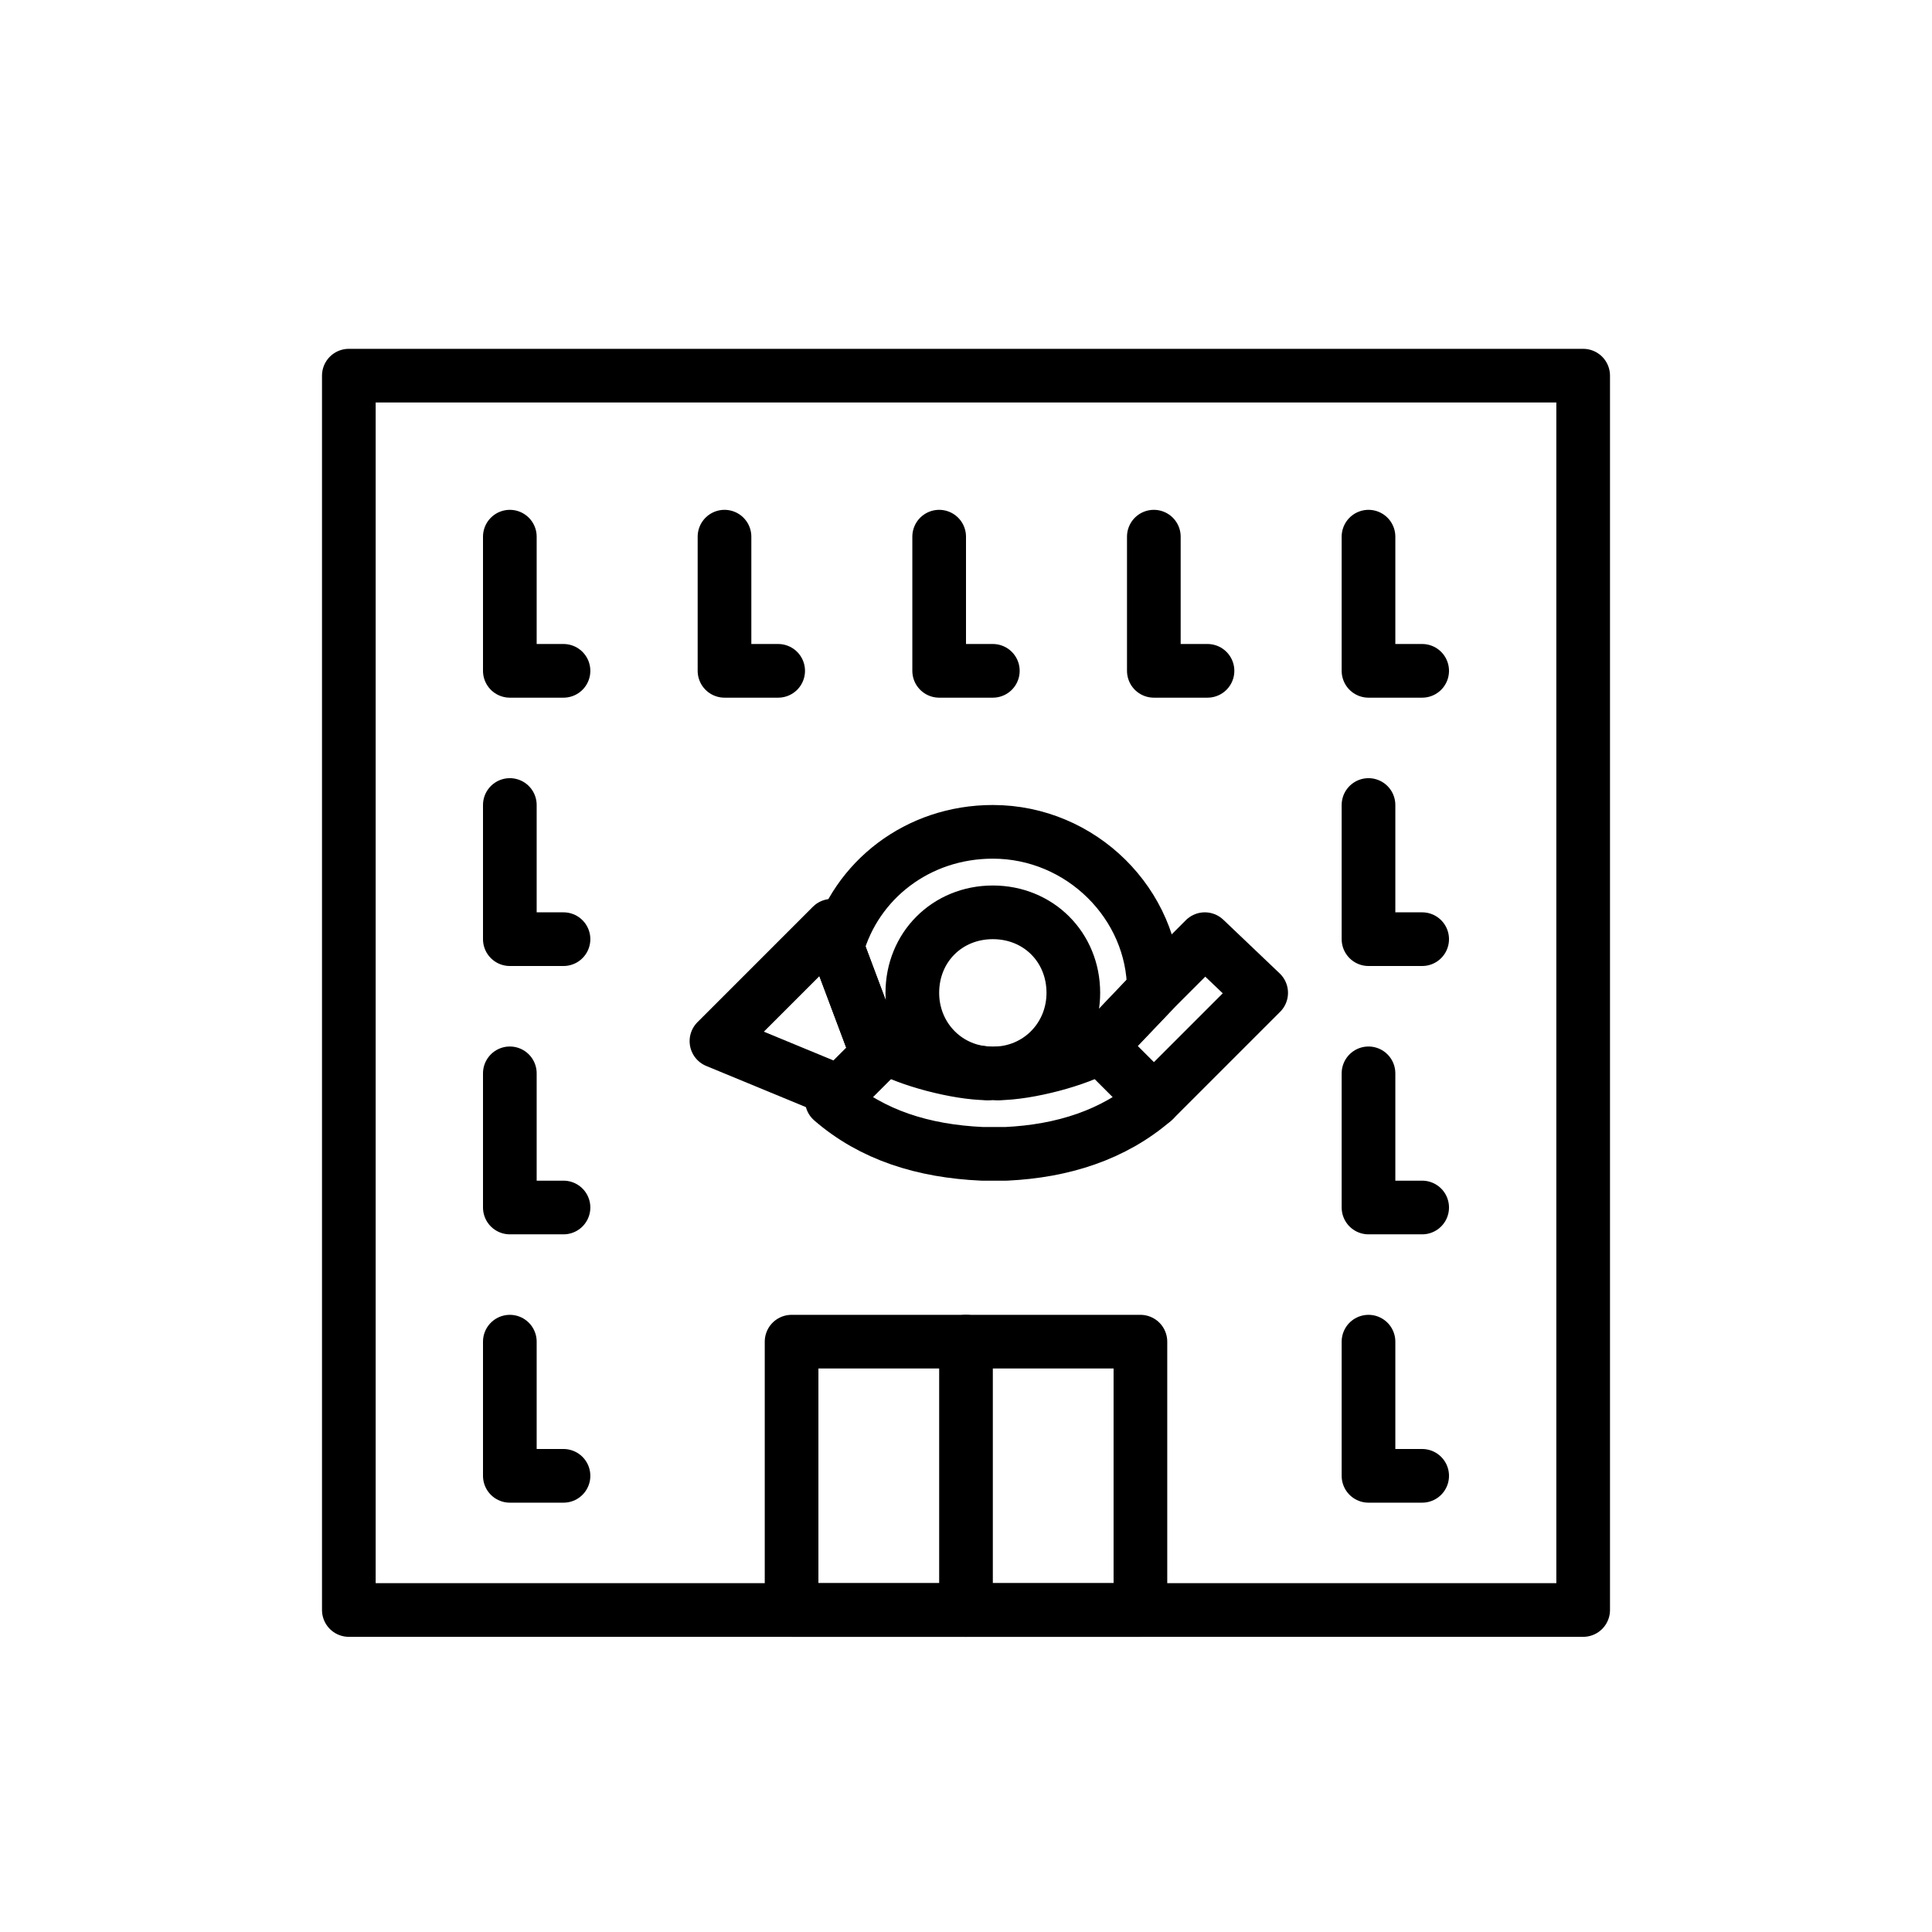
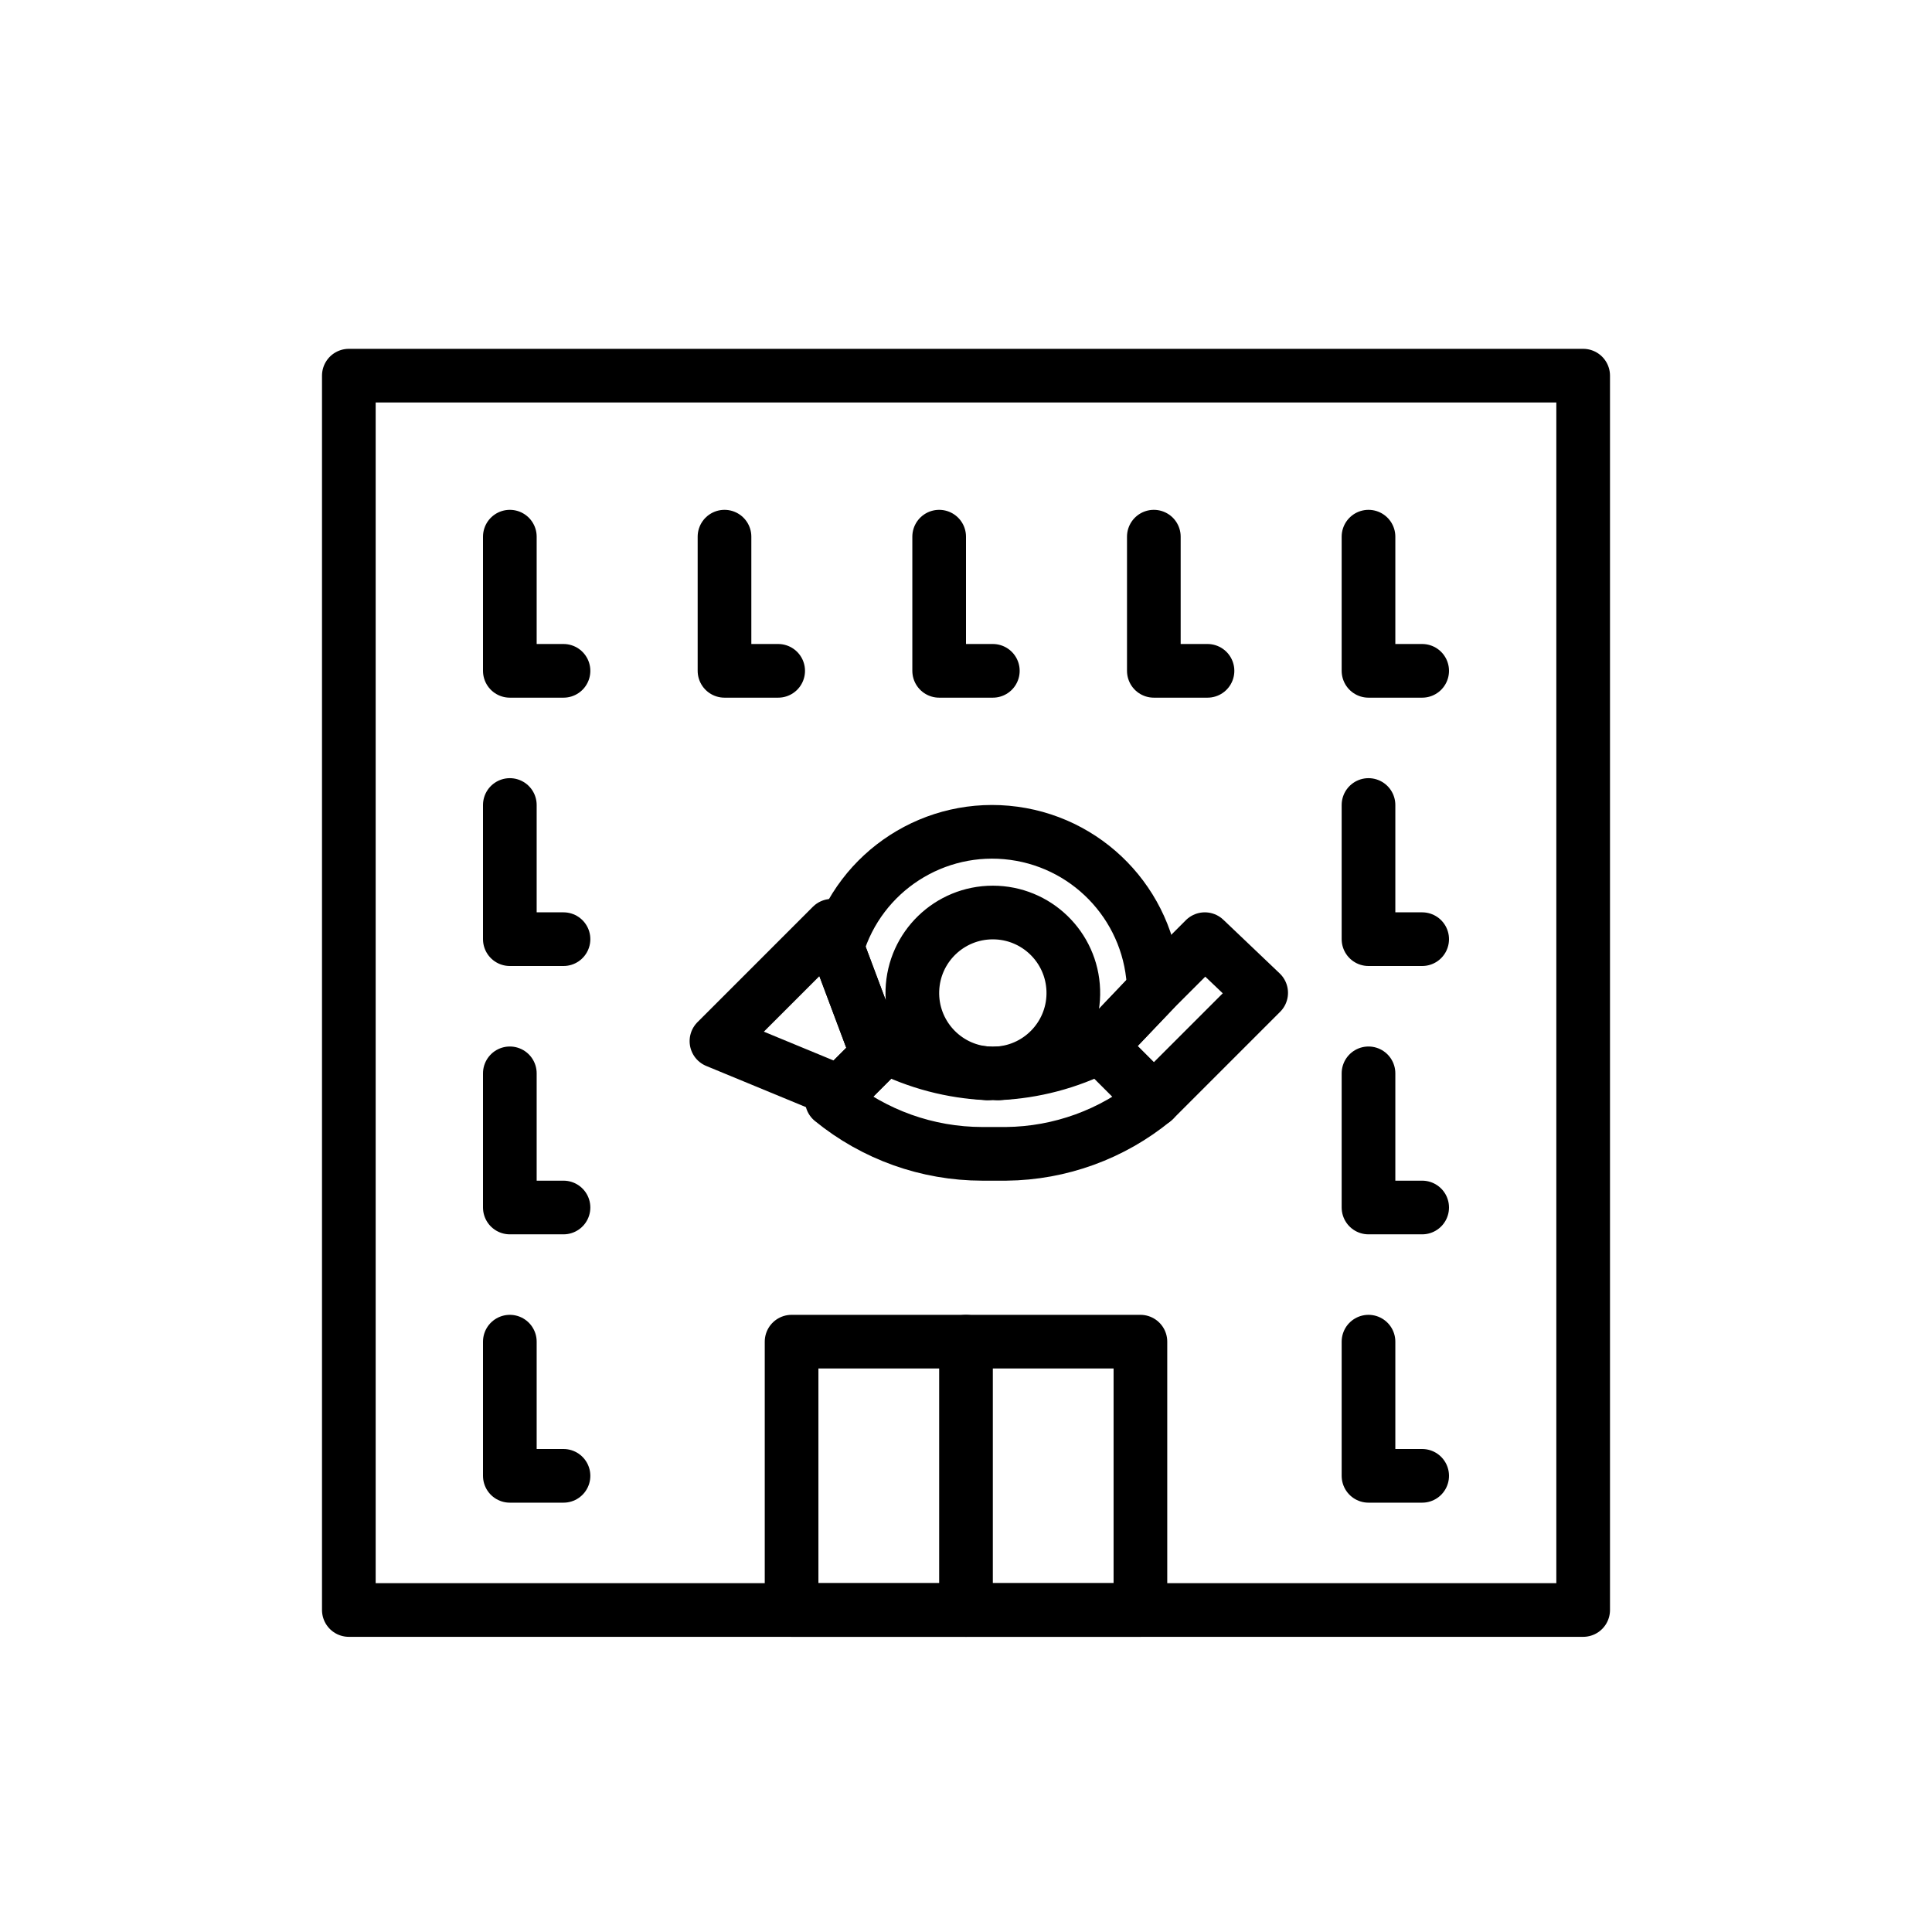
- <svg xmlns="http://www.w3.org/2000/svg" version="1.1" id="emoji" x="0" y="0" viewBox="0 0 72 72" style="enable-background:new 0 0 72 72" xml:space="preserve">
-   <style type="text/css">
-     .st1{fill:none;stroke:#00A5FF;stroke-width:0.1;stroke-miterlimit:10}.st2{fill:#D0CFCE}.st3{fill:#FCEA2B}.st5{fill:none;stroke:#92D3F5;stroke-width:2;stroke-linecap:round;stroke-linejoin:round;stroke-miterlimit:10}.st6{fill:none;stroke:#000000;stroke-width:2;stroke-linecap:round;stroke-linejoin:round;stroke-miterlimit:10}
-   </style>
+ <svg xmlns="http://www.w3.org/2000/svg" id="emoji" viewBox="0 0 72 72">
  <g id="line">
-     <rect x="13" y="14" class="st6" width="46" height="46" />
-     <path class="st6" d="M43,36.9L41,39c-0.8,0.5-2.7,0.9-3.8,1c1.6-0.1,2.8-1.4,2.8-3c0-1.7-1.3-3-3-3s-3,1.3-3,3c0,1.6,1.2,2.9,2.8,3 c-1.1,0-3-0.5-3.8-1l-0.3,0.3l-1.5-4c0.7-2.5,3-4.3,5.8-4.3C40.3,31,43,33.7,43,36.9z" />
-     <rect x="29.5" y="50" class="st6" width="13" height="10" />
-     <line class="st6" x1="36" y1="60" x2="36" y2="50" />
-     <polygon class="st6" points="32.7,39.3 31.3,40.7 26.7,38.8 31,34.5 31.2,35.3" />
-     <polygon class="st6" points="47,37 43,41 41,39 43,36.9 44.9,35" />
-     <path class="st6" d="M43,41c-1.5,1.3-3.4,1.9-5.5,2c-0.2,0-0.3,0-0.5,0c-0.1,0-0.3,0-0.4,0c-2.2-0.1-4.1-0.7-5.6-2l2-2 c0.8,0.5,2.7,0.9,3.8,1c0.1,0,0.1,0,0.2,0s0.1,0,0.2,0c1.1,0,3-0.5,3.8-1L43,41z" />
-     <polyline class="st6" points="21,25 19,25 19,20" />
-     <polyline class="st6" points="53,35 51,35 51,30" />
-     <polyline class="st6" points="45,25 43,25 43,20" />
-     <polyline class="st6" points="53,25 51,25 51,20" />
-     <polyline class="st6" points="37,25 35,25 35,20" />
-     <polyline class="st6" points="29,25 27,25 27,20" />
-     <polyline class="st6" points="21,35 19,35 19,30" />
-     <polyline class="st6" points="21,45 19,45 19,40" />
-     <polyline class="st6" points="53,45 51,45 51,40" />
-     <polyline class="st6" points="53,55 51,55 51,50" />
-     <polyline class="st6" points="21,55 19,55 19,50" />
+     <rect x="13" y="14" width="46" height="46" fill="none" stroke="#000" stroke-linecap="round" stroke-linejoin="round" stroke-width="2" />
+     <path d="M43,36.9,41,39a11.184,11.184,0,0,1-3.8,1,3,3,0,1,0-.4,0A9.289,9.289,0,0,1,33,39l-.3.3-1.5-4A6.027,6.027,0,0,1,43,36.9Z" fill="none" stroke="#000" stroke-linecap="round" stroke-linejoin="round" stroke-width="2" />
+     <rect x="29.5" y="50" width="13" height="10" fill="none" stroke="#000" stroke-linecap="round" stroke-linejoin="round" stroke-width="2" />
+     <line x1="36" y1="60" x2="36" y2="50" fill="none" stroke="#000" stroke-linecap="round" stroke-linejoin="round" stroke-width="2" />
+     <polygon points="32.7 39.3 31.3 40.7 26.7 38.8 31 34.5 31.2 35.3 32.7 39.3" fill="none" stroke="#000" stroke-linecap="round" stroke-linejoin="round" stroke-width="2" />
+     <polygon points="47 37 43 41 41 39 43 36.9 44.9 35 47 37" fill="none" stroke="#000" stroke-linecap="round" stroke-linejoin="round" stroke-width="2" />
+     <path d="M43,41a8.813,8.813,0,0,1-5.5,2h-.9A8.879,8.879,0,0,1,31,41l2-2a11.184,11.184,0,0,0,3.8,1h.4A9.289,9.289,0,0,0,41,39Z" fill="none" stroke="#000" stroke-linecap="round" stroke-linejoin="round" stroke-width="2" />
+     <polyline points="21 25 19 25 19 20" fill="none" stroke="#000" stroke-linecap="round" stroke-linejoin="round" stroke-width="2" />
+     <polyline points="53 35 51 35 51 30" fill="none" stroke="#000" stroke-linecap="round" stroke-linejoin="round" stroke-width="2" />
+     <polyline points="45 25 43 25 43 20" fill="none" stroke="#000" stroke-linecap="round" stroke-linejoin="round" stroke-width="2" />
+     <polyline points="53 25 51 25 51 20" fill="none" stroke="#000" stroke-linecap="round" stroke-linejoin="round" stroke-width="2" />
+     <polyline points="37 25 35 25 35 20" fill="none" stroke="#000" stroke-linecap="round" stroke-linejoin="round" stroke-width="2" />
+     <polyline points="29 25 27 25 27 20" fill="none" stroke="#000" stroke-linecap="round" stroke-linejoin="round" stroke-width="2" />
+     <polyline points="21 35 19 35 19 30" fill="none" stroke="#000" stroke-linecap="round" stroke-linejoin="round" stroke-width="2" />
+     <polyline points="21 45 19 45 19 40" fill="none" stroke="#000" stroke-linecap="round" stroke-linejoin="round" stroke-width="2" />
+     <polyline points="53 45 51 45 51 40" fill="none" stroke="#000" stroke-linecap="round" stroke-linejoin="round" stroke-width="2" />
+     <polyline points="53 55 51 55 51 50" fill="none" stroke="#000" stroke-linecap="round" stroke-linejoin="round" stroke-width="2" />
+     <polyline points="21 55 19 55 19 50" fill="none" stroke="#000" stroke-linecap="round" stroke-linejoin="round" stroke-width="2" />
  </g>
</svg>
